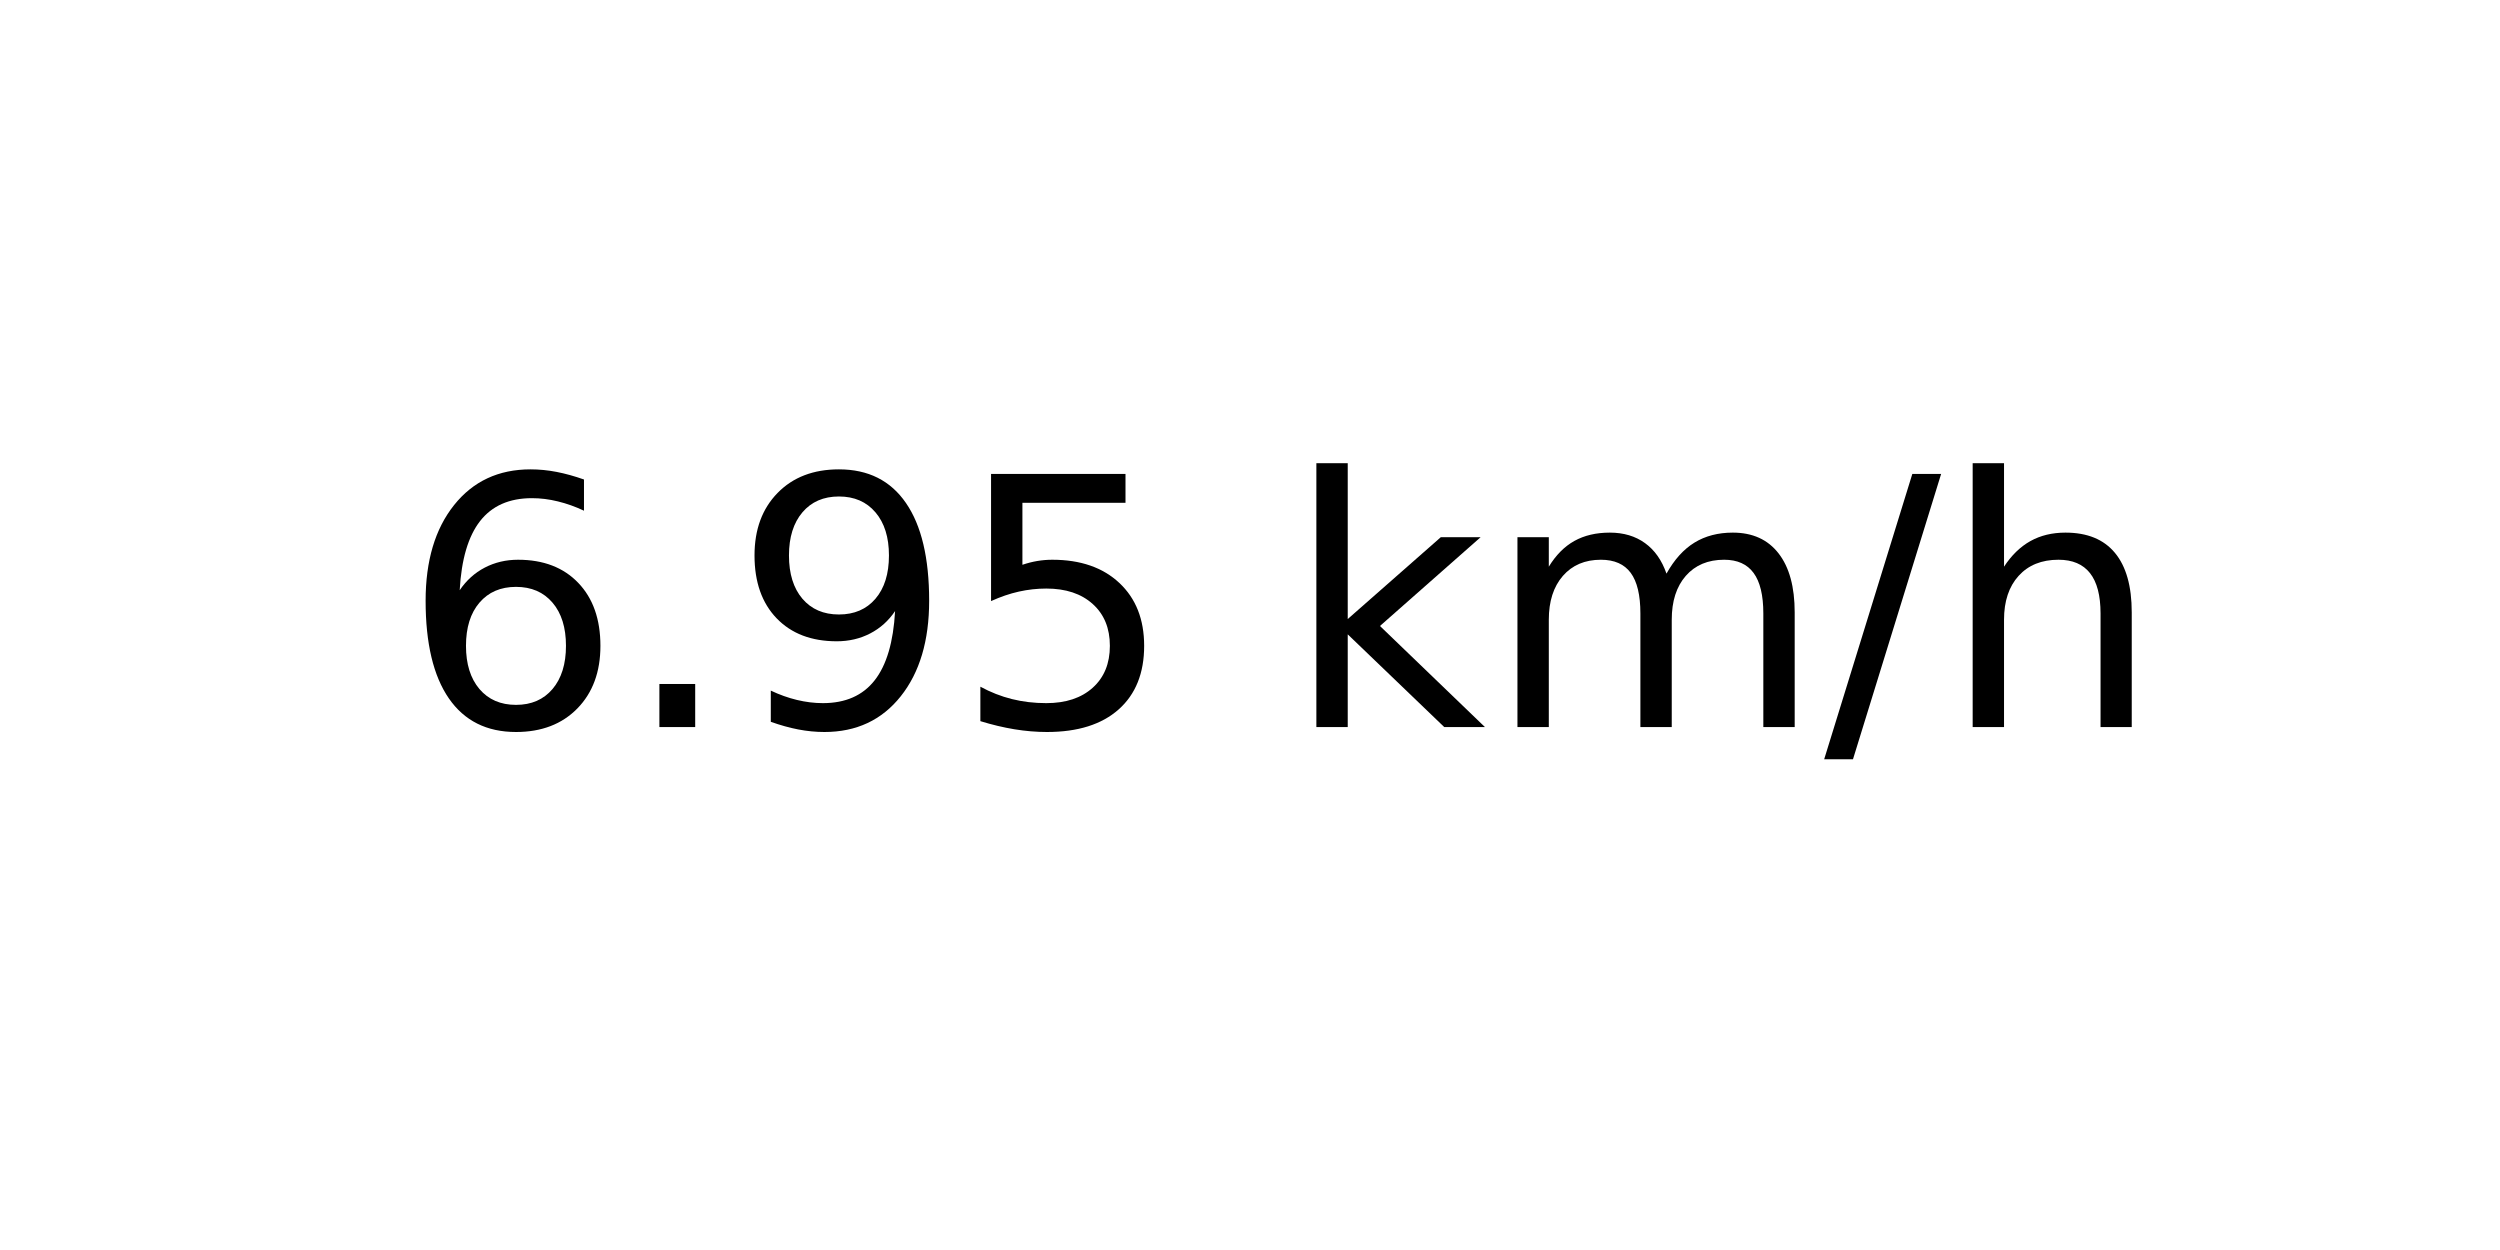
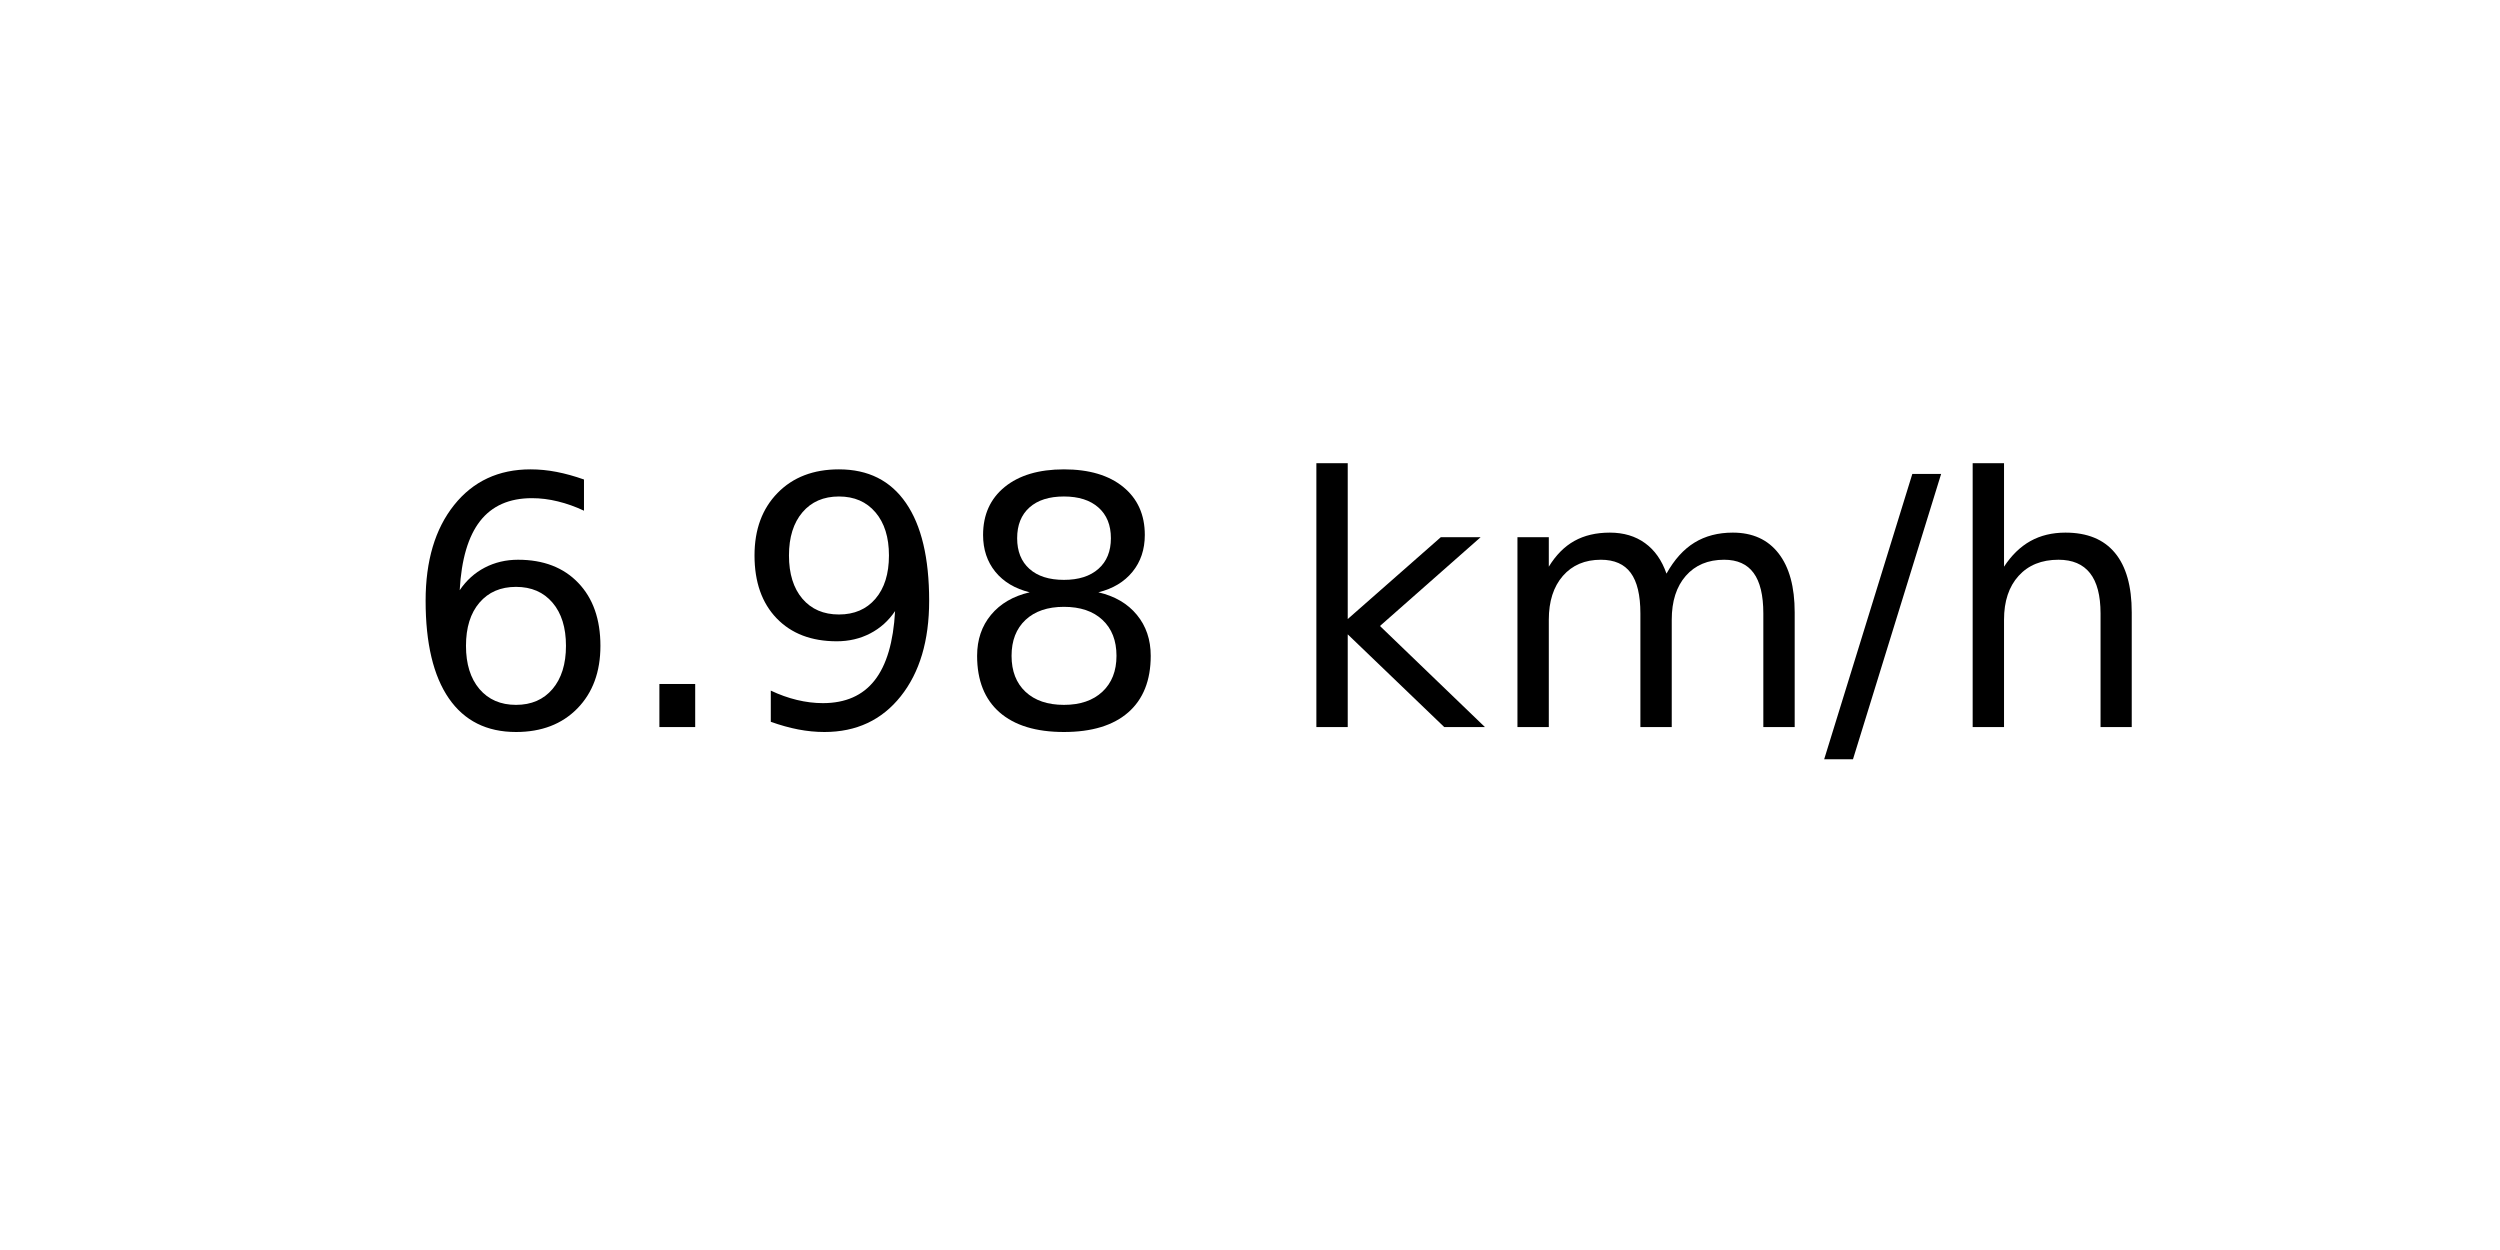
<svg xmlns="http://www.w3.org/2000/svg" xmlns:xlink="http://www.w3.org/1999/xlink" width="72pt" height="36pt" viewBox="0 0 72 36" version="1.1">
  <defs>
    <style type="text/css">*{stroke-linejoin: round; stroke-linecap: butt}</style>
  </defs>
  <g id="figure_1">
    <g id="axes_1">
      <g id="text_1">
        <g transform="translate(11.55937 20.93937) scale(0.1 -0.1)">
          <defs>
            <path id="DejaVuSans-36" d="M 2113 2584  Q 1688 2584 1439 2293  Q 1191 2003 1191 1497  Q 1191 994 1439 701  Q 1688 409 2113 409  Q 2538 409 2786 701  Q 3034 994 3034 1497  Q 3034 2003 2786 2293  Q 2538 2584 2113 2584  z M 3366 4563  L 3366 3988  Q 3128 4100 2886 4159  Q 2644 4219 2406 4219  Q 1781 4219 1451 3797  Q 1122 3375 1075 2522  Q 1259 2794 1537 2939  Q 1816 3084 2150 3084  Q 2853 3084 3261 2657  Q 3669 2231 3669 1497  Q 3669 778 3244 343  Q 2819 -91 2113 -91  Q 1303 -91 875 529  Q 447 1150 447 2328  Q 447 3434 972 4092  Q 1497 4750 2381 4750  Q 2619 4750 2861 4703  Q 3103 4656 3366 4563  z " transform="scale(0.015625)" />
            <path id="DejaVuSans-2e" d="M 684 794  L 1344 794  L 1344 0  L 684 0  L 684 794  z " transform="scale(0.015625)" />
            <path id="DejaVuSans-39" d="M 703 97  L 703 672  Q 941 559 1184 500  Q 1428 441 1663 441  Q 2288 441 2617 861  Q 2947 1281 2994 2138  Q 2813 1869 2534 1725  Q 2256 1581 1919 1581  Q 1219 1581 811 2004  Q 403 2428 403 3163  Q 403 3881 828 4315  Q 1253 4750 1959 4750  Q 2769 4750 3195 4129  Q 3622 3509 3622 2328  Q 3622 1225 3098 567  Q 2575 -91 1691 -91  Q 1453 -91 1209 -44  Q 966 3 703 97  z M 1959 2075  Q 2384 2075 2632 2365  Q 2881 2656 2881 3163  Q 2881 3666 2632 3958  Q 2384 4250 1959 4250  Q 1534 4250 1286 3958  Q 1038 3666 1038 3163  Q 1038 2656 1286 2365  Q 1534 2075 1959 2075  z " transform="scale(0.015625)" />
-             <path id="DejaVuSans-35" d="M 691 4666  L 3169 4666  L 3169 4134  L 1269 4134  L 1269 2991  Q 1406 3038 1543 3061  Q 1681 3084 1819 3084  Q 2600 3084 3056 2656  Q 3513 2228 3513 1497  Q 3513 744 3044 326  Q 2575 -91 1722 -91  Q 1428 -91 1123 -41  Q 819 9 494 109  L 494 744  Q 775 591 1075 516  Q 1375 441 1709 441  Q 2250 441 2565 725  Q 2881 1009 2881 1497  Q 2881 1984 2565 2268  Q 2250 2553 1709 2553  Q 1456 2553 1204 2497  Q 953 2441 691 2322  L 691 4666  z " transform="scale(0.015625)" />
+             <path id="DejaVuSans-38" d="M 2034 2216  Q 1584 2216 1326 1975  Q 1069 1734 1069 1313  Q 1069 891 1326 650  Q 1584 409 2034 409  Q 2484 409 2743 651  Q 3003 894 3003 1313  Q 3003 1734 2745 1975  Q 2488 2216 2034 2216  z M 1403 2484  Q 997 2584 770 2862  Q 544 3141 544 3541  Q 544 4100 942 4425  Q 1341 4750 2034 4750  Q 2731 4750 3128 4425  Q 3525 4100 3525 3541  Q 3525 3141 3298 2862  Q 3072 2584 2669 2484  Q 3125 2378 3379 2068  Q 3634 1759 3634 1313  Q 3634 634 3220 271  Q 2806 -91 2034 -91  Q 1263 -91 848 271  Q 434 634 434 1313  Q 434 1759 690 2068  Q 947 2378 1403 2484  z M 1172 3481  Q 1172 3119 1398 2916  Q 1625 2713 2034 2713  Q 2441 2713 2670 2916  Q 2900 3119 2900 3481  Q 2900 3844 2670 4047  Q 2441 4250 2034 4250  Q 1625 4250 1398 4047  Q 1172 3844 1172 3481  z " transform="scale(0.015625)" />
            <path id="DejaVuSans-20" transform="scale(0.015625)" />
            <path id="DejaVuSans-6b" d="M 581 4863  L 1159 4863  L 1159 1991  L 2875 3500  L 3609 3500  L 1753 1863  L 3688 0  L 2938 0  L 1159 1709  L 1159 0  L 581 0  L 581 4863  z " transform="scale(0.015625)" />
            <path id="DejaVuSans-6d" d="M 3328 2828  Q 3544 3216 3844 3400  Q 4144 3584 4550 3584  Q 5097 3584 5394 3201  Q 5691 2819 5691 2113  L 5691 0  L 5113 0  L 5113 2094  Q 5113 2597 4934 2840  Q 4756 3084 4391 3084  Q 3944 3084 3684 2787  Q 3425 2491 3425 1978  L 3425 0  L 2847 0  L 2847 2094  Q 2847 2600 2669 2842  Q 2491 3084 2119 3084  Q 1678 3084 1418 2786  Q 1159 2488 1159 1978  L 1159 0  L 581 0  L 581 3500  L 1159 3500  L 1159 2956  Q 1356 3278 1631 3431  Q 1906 3584 2284 3584  Q 2666 3584 2933 3390  Q 3200 3197 3328 2828  z " transform="scale(0.015625)" />
            <path id="DejaVuSans-2f" d="M 1625 4666  L 2156 4666  L 531 -594  L 0 -594  L 1625 4666  z " transform="scale(0.015625)" />
            <path id="DejaVuSans-68" d="M 3513 2113  L 3513 0  L 2938 0  L 2938 2094  Q 2938 2591 2744 2837  Q 2550 3084 2163 3084  Q 1697 3084 1428 2787  Q 1159 2491 1159 1978  L 1159 0  L 581 0  L 581 4863  L 1159 4863  L 1159 2956  Q 1366 3272 1645 3428  Q 1925 3584 2291 3584  Q 2894 3584 3203 3211  Q 3513 2838 3513 2113  z " transform="scale(0.015625)" />
          </defs>
          <use xlink:href="#DejaVuSans-36" />
          <use xlink:href="#DejaVuSans-2e" x="63.623" />
          <use xlink:href="#DejaVuSans-39" x="95.41" />
-           <use xlink:href="#DejaVuSans-35" x="159.033" />
+           <use xlink:href="#DejaVuSans-38" x="159.033" />
          <use xlink:href="#DejaVuSans-20" x="222.656" />
          <use xlink:href="#DejaVuSans-6b" x="254.443" />
          <use xlink:href="#DejaVuSans-6d" x="312.354" />
          <use xlink:href="#DejaVuSans-2f" x="409.766" />
          <use xlink:href="#DejaVuSans-68" x="443.457" />
        </g>
      </g>
    </g>
  </g>
</svg>
